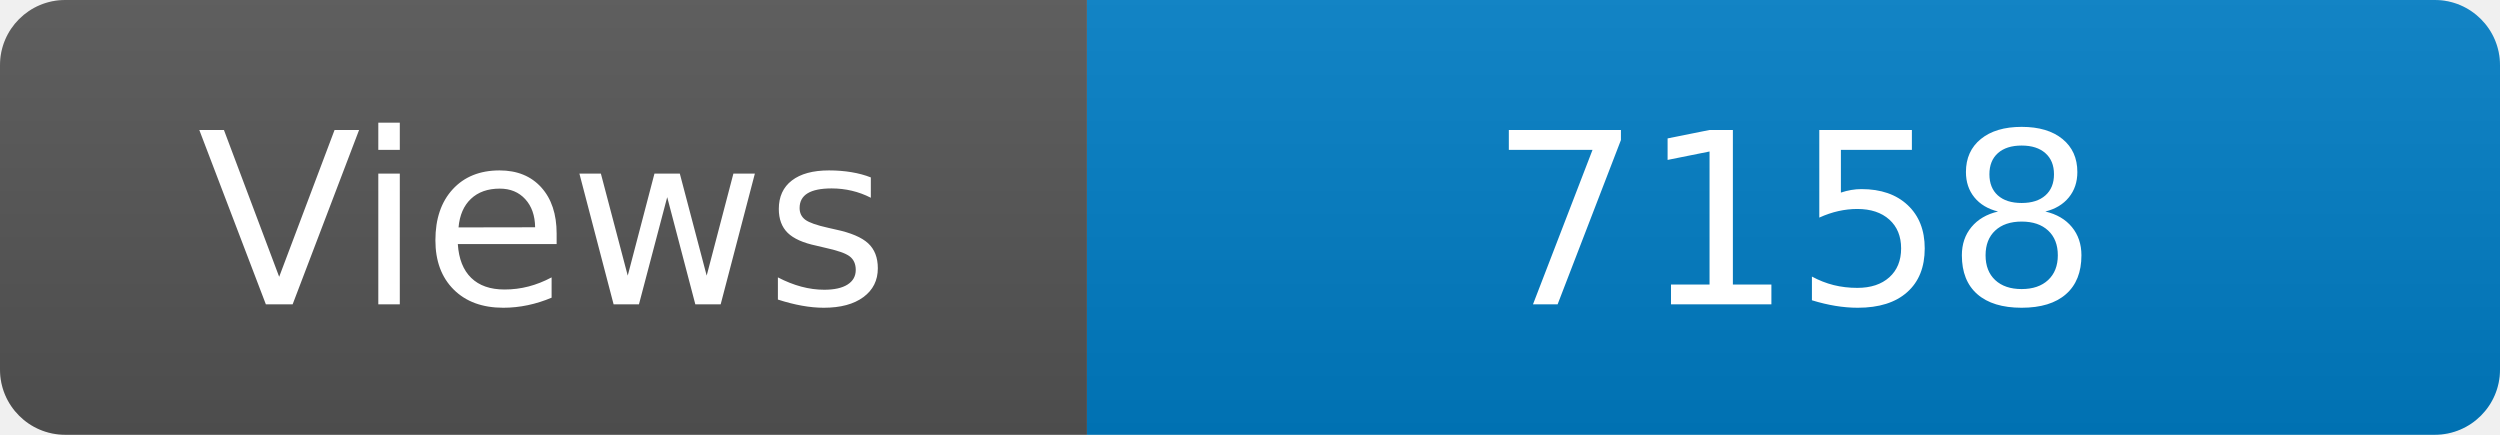
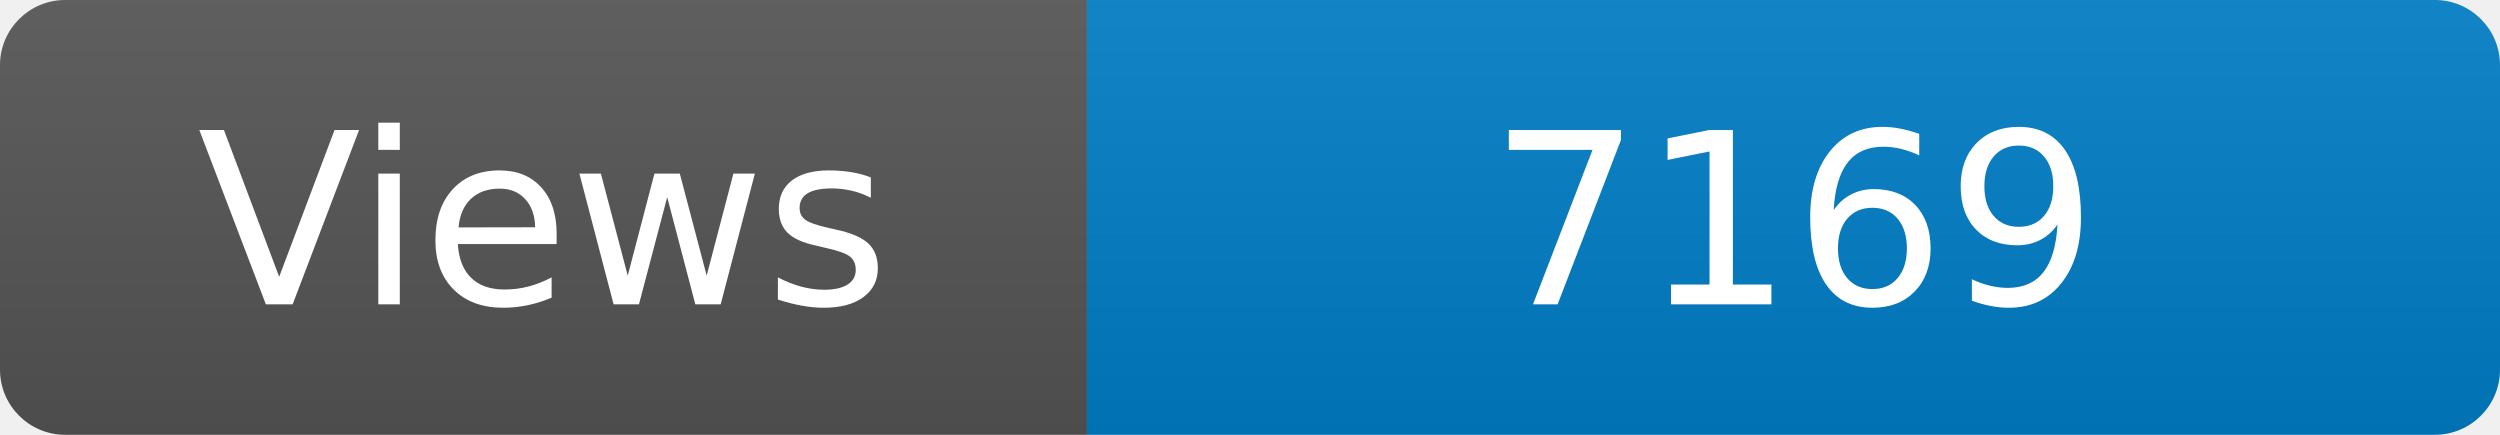
<svg xmlns="http://www.w3.org/2000/svg" width="115" height="20" role="img" aria-label="Maintained?: yes">
  <linearGradient id="s" x2="0" y2="100%">
    <stop offset="0" stop-color="#bbb" stop-opacity=".1" />
    <stop offset="1" stop-opacity=".1" />
  </linearGradient>
  <clipPath id="r">
    <rect width="115" height="20" rx="3" fill="#fff" />
  </clipPath>
  <g clip-path="url(#r)">
    <rect width="50" height="20" fill="#555" />
    <rect x="50" width="160" height="20" fill="#007ec6" />
    <rect width="115" height="20" fill="url(#s)" />
  </g>
  <g fill="#fff" text-anchor="middle" font-family="Verdana,Geneva,DejaVu Sans,sans-serif" font-size="110">
    <text x="250" y="140" transform="scale(.1)" fill="#fff">Views</text>
-     <text x="825" y="140" transform="scale(.1)" fill="#fff">7158</text>
+     <text x="825" y="140" transform="scale(.1)" fill="#fff">7169</text>
  </g>
</svg>
